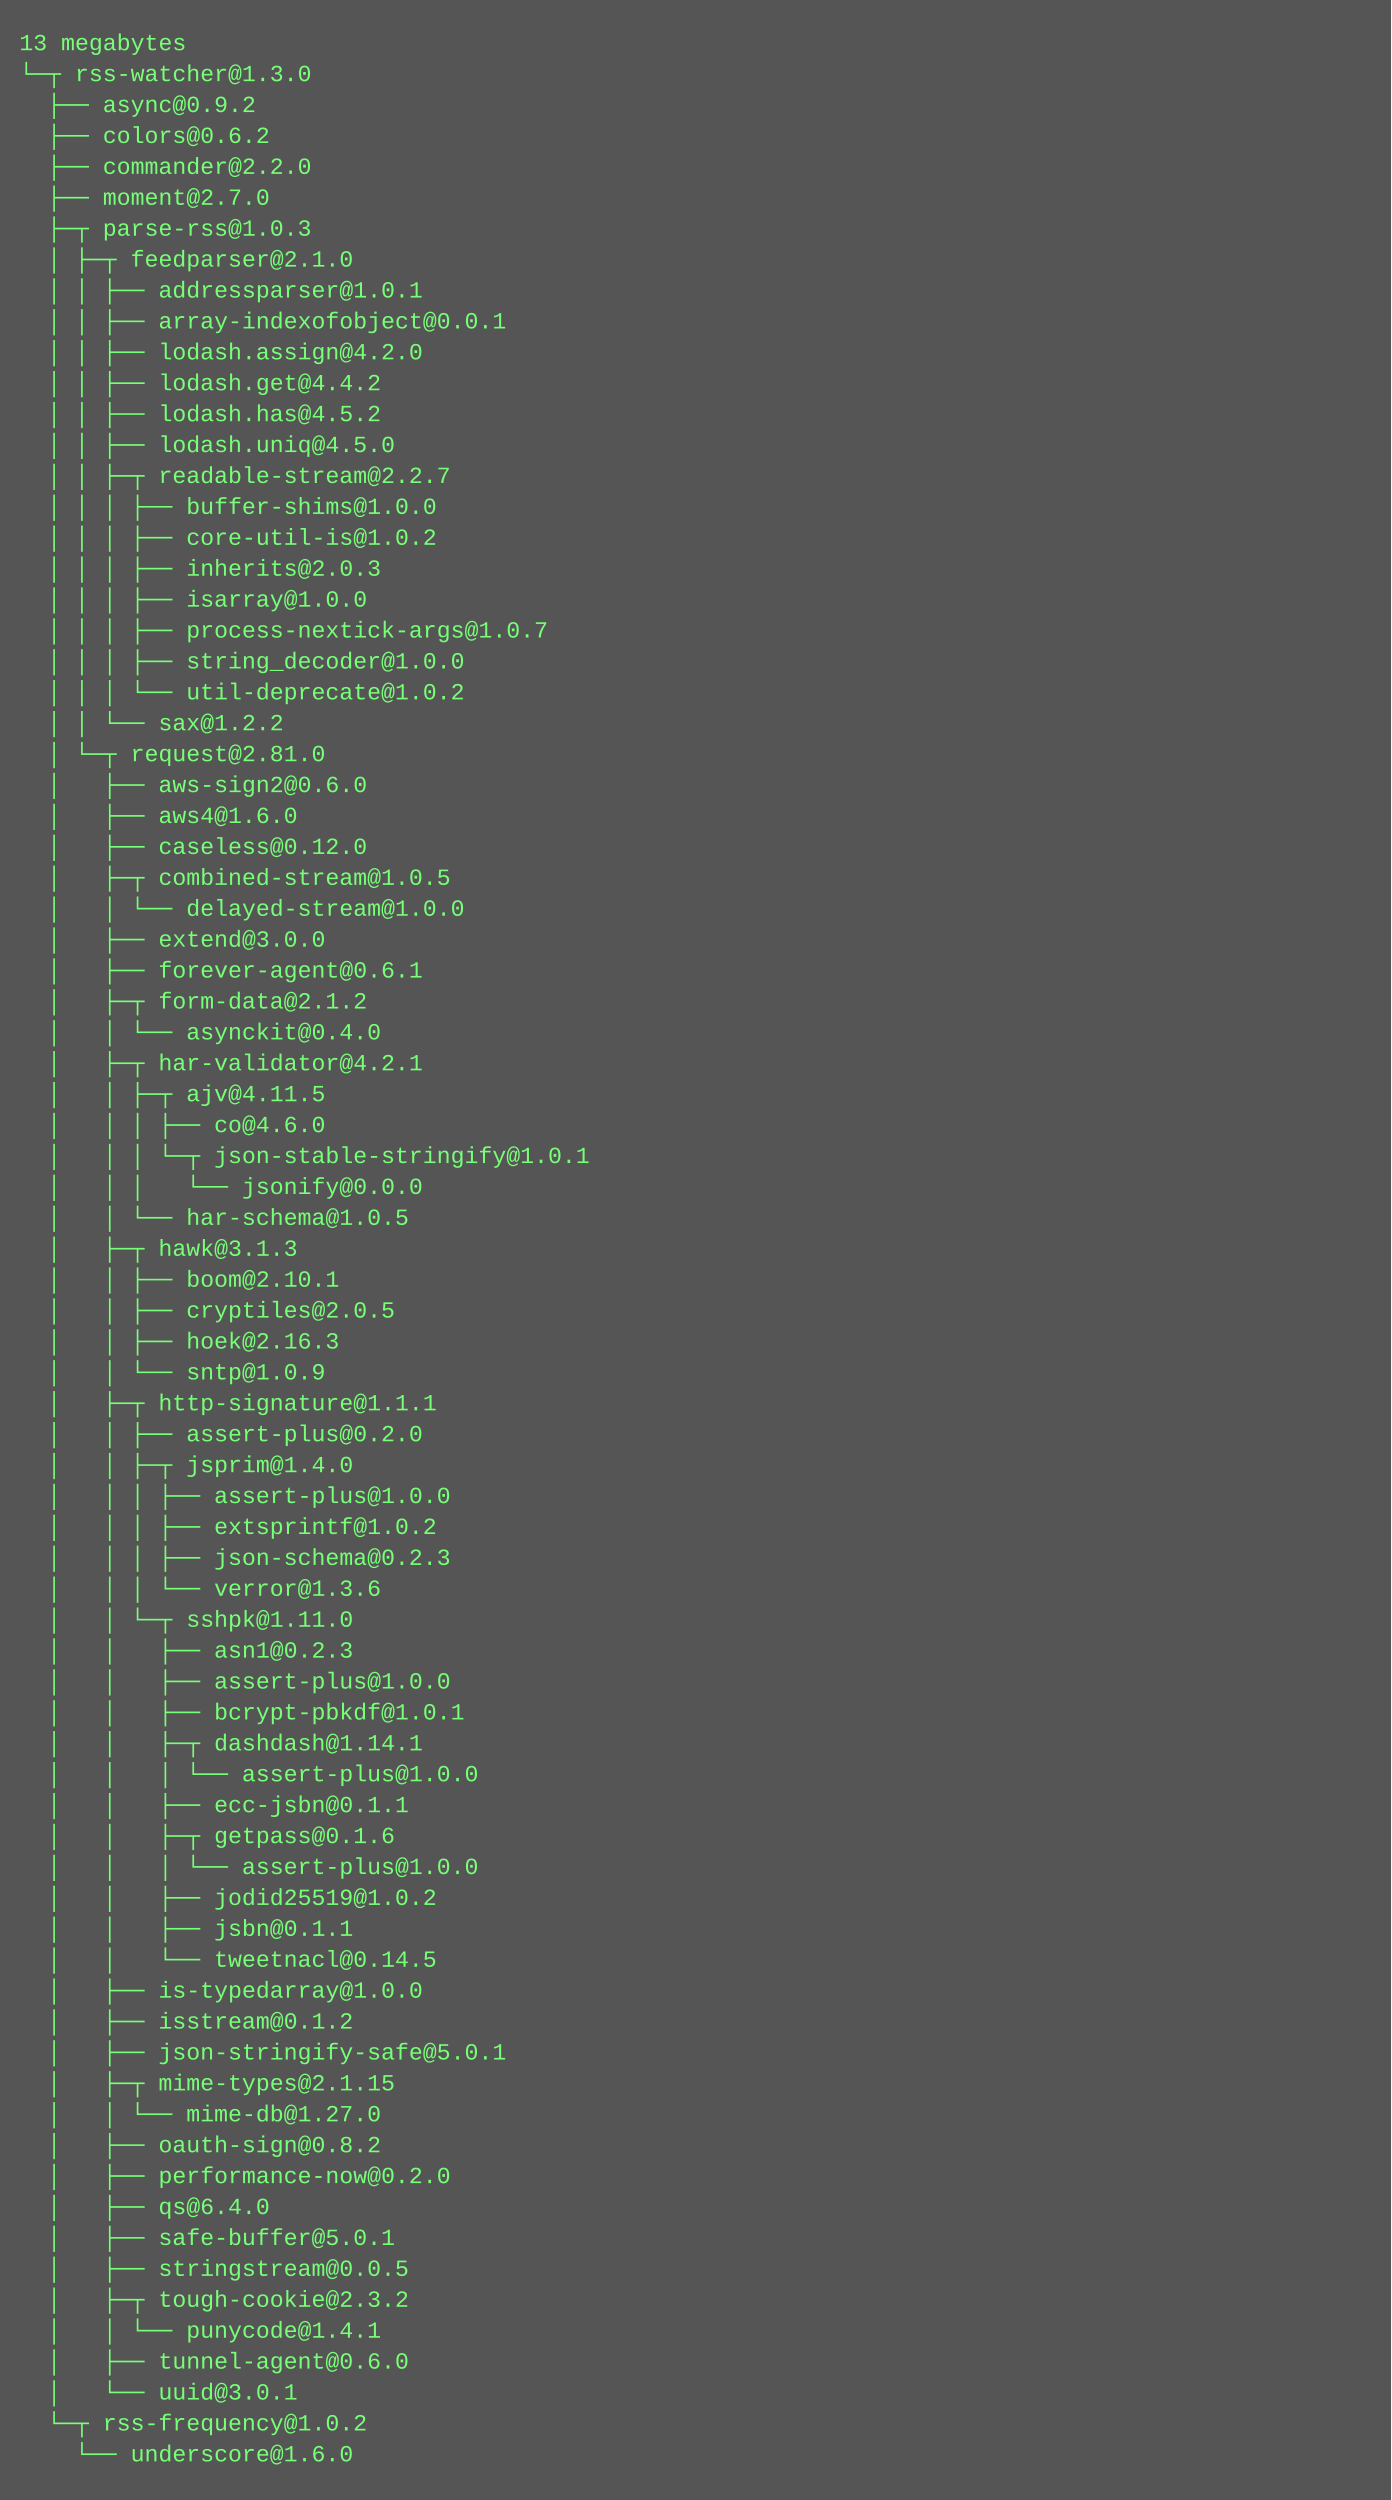
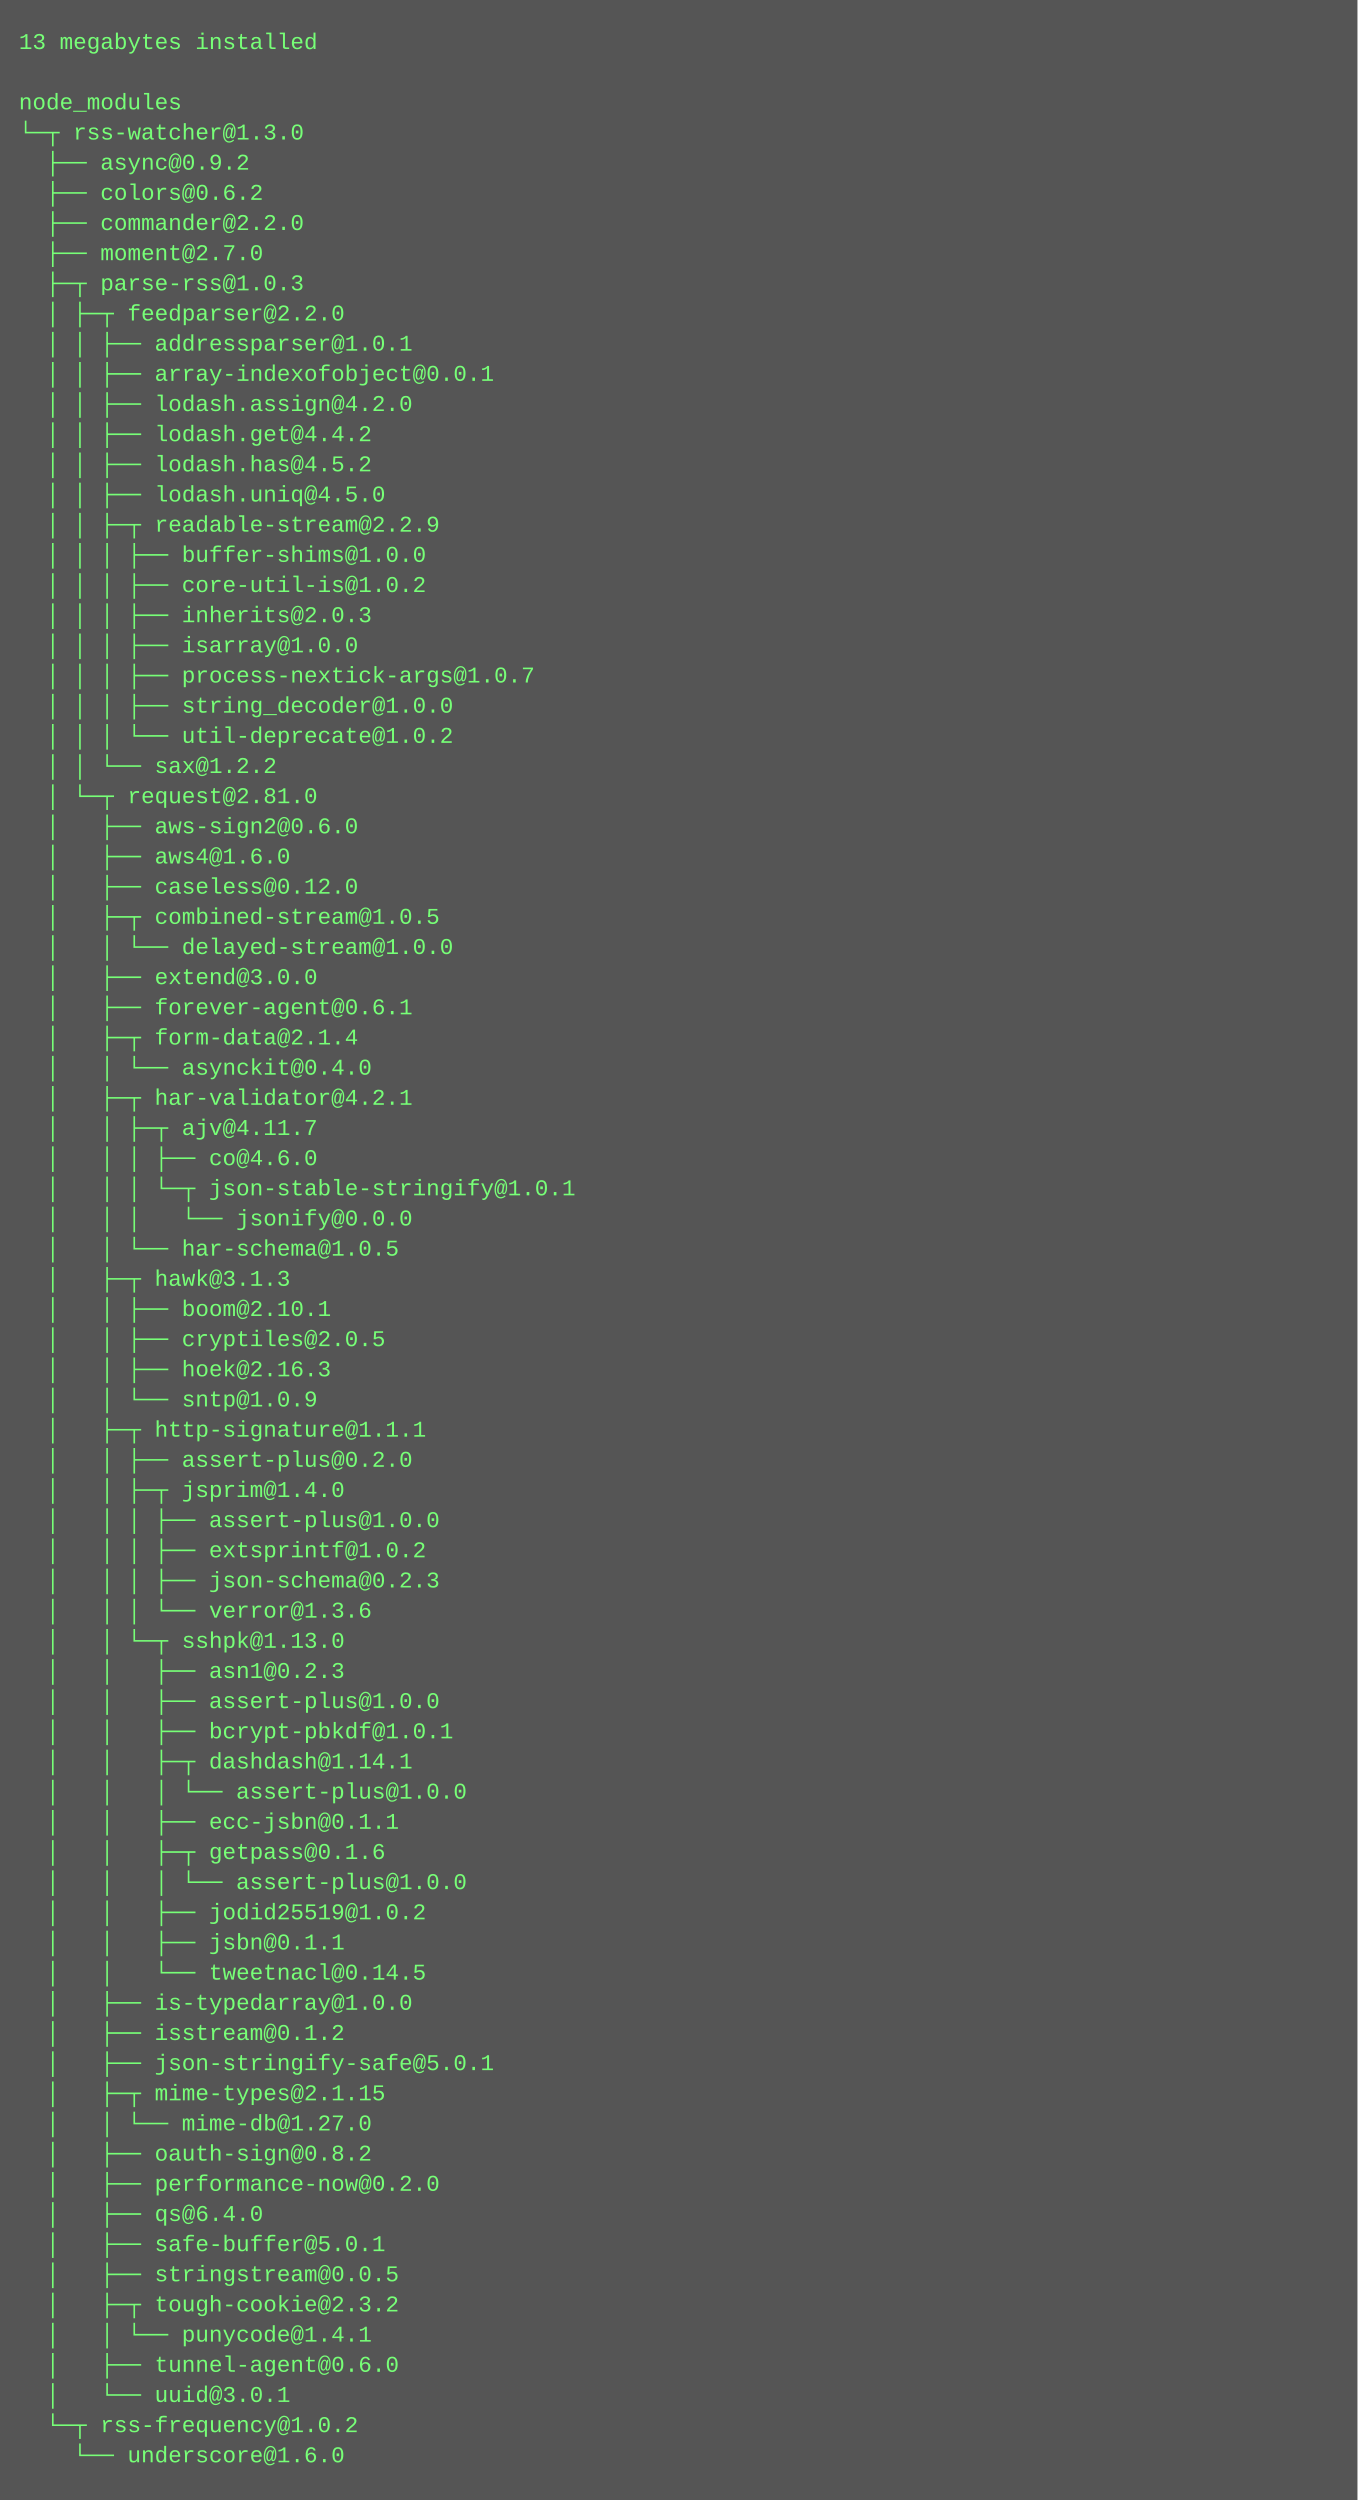
- <svg xmlns="http://www.w3.org/2000/svg" height="1294" width="720">
-   <rect height="1294" fill="#555" width="720" />
+ <svg xmlns="http://www.w3.org/2000/svg" height="1326" width="720">
+   <rect height="1326" fill="#555" width="720" />
  <text fill="#7f7" font-family="Courier New" font-size="12" xml:space="preserve">
-     <tspan x="10" y="26">13 megabytes</tspan>
-     <tspan x="10" y="42">└─┬ rss-watcher@1.3.0 </tspan>
-     <tspan x="10" y="58">  ├── async@0.9.2 </tspan>
-     <tspan x="10" y="74">  ├── colors@0.6.2 </tspan>
-     <tspan x="10" y="90">  ├── commander@2.2.0 </tspan>
-     <tspan x="10" y="106">  ├── moment@2.7.0 </tspan>
-     <tspan x="10" y="122">  ├─┬ parse-rss@1.0.3 </tspan>
-     <tspan x="10" y="138">  │ ├─┬ feedparser@2.1.0 </tspan>
-     <tspan x="10" y="154">  │ │ ├── addressparser@1.0.1 </tspan>
-     <tspan x="10" y="170">  │ │ ├── array-indexofobject@0.0.1 </tspan>
-     <tspan x="10" y="186">  │ │ ├── lodash.assign@4.2.0 </tspan>
-     <tspan x="10" y="202">  │ │ ├── lodash.get@4.4.2 </tspan>
-     <tspan x="10" y="218">  │ │ ├── lodash.has@4.5.2 </tspan>
-     <tspan x="10" y="234">  │ │ ├── lodash.uniq@4.5.0 </tspan>
-     <tspan x="10" y="250">  │ │ ├─┬ readable-stream@2.2.7 </tspan>
-     <tspan x="10" y="266">  │ │ │ ├── buffer-shims@1.0.0 </tspan>
-     <tspan x="10" y="282">  │ │ │ ├── core-util-is@1.0.2 </tspan>
-     <tspan x="10" y="298">  │ │ │ ├── inherits@2.0.3 </tspan>
-     <tspan x="10" y="314">  │ │ │ ├── isarray@1.0.0 </tspan>
-     <tspan x="10" y="330">  │ │ │ ├── process-nextick-args@1.0.7 </tspan>
-     <tspan x="10" y="346">  │ │ │ ├── string_decoder@1.0.0 </tspan>
-     <tspan x="10" y="362">  │ │ │ └── util-deprecate@1.0.2 </tspan>
-     <tspan x="10" y="378">  │ │ └── sax@1.2.2 </tspan>
-     <tspan x="10" y="394">  │ └─┬ request@2.81.0 </tspan>
-     <tspan x="10" y="410">  │   ├── aws-sign2@0.6.0 </tspan>
-     <tspan x="10" y="426">  │   ├── aws4@1.6.0 </tspan>
-     <tspan x="10" y="442">  │   ├── caseless@0.12.0 </tspan>
-     <tspan x="10" y="458">  │   ├─┬ combined-stream@1.0.5 </tspan>
-     <tspan x="10" y="474">  │   │ └── delayed-stream@1.0.0 </tspan>
-     <tspan x="10" y="490">  │   ├── extend@3.0.0 </tspan>
-     <tspan x="10" y="506">  │   ├── forever-agent@0.6.1 </tspan>
-     <tspan x="10" y="522">  │   ├─┬ form-data@2.1.2 </tspan>
-     <tspan x="10" y="538">  │   │ └── asynckit@0.4.0 </tspan>
-     <tspan x="10" y="554">  │   ├─┬ har-validator@4.2.1 </tspan>
-     <tspan x="10" y="570">  │   │ ├─┬ ajv@4.11.5 </tspan>
-     <tspan x="10" y="586">  │   │ │ ├── co@4.6.0 </tspan>
-     <tspan x="10" y="602">  │   │ │ └─┬ json-stable-stringify@1.0.1 </tspan>
-     <tspan x="10" y="618">  │   │ │   └── jsonify@0.0.0 </tspan>
-     <tspan x="10" y="634">  │   │ └── har-schema@1.0.5 </tspan>
-     <tspan x="10" y="650">  │   ├─┬ hawk@3.1.3 </tspan>
-     <tspan x="10" y="666">  │   │ ├── boom@2.10.1 </tspan>
-     <tspan x="10" y="682">  │   │ ├── cryptiles@2.0.5 </tspan>
-     <tspan x="10" y="698">  │   │ ├── hoek@2.16.3 </tspan>
-     <tspan x="10" y="714">  │   │ └── sntp@1.0.9 </tspan>
-     <tspan x="10" y="730">  │   ├─┬ http-signature@1.1.1 </tspan>
-     <tspan x="10" y="746">  │   │ ├── assert-plus@0.2.0 </tspan>
-     <tspan x="10" y="762">  │   │ ├─┬ jsprim@1.4.0 </tspan>
-     <tspan x="10" y="778">  │   │ │ ├── assert-plus@1.0.0 </tspan>
-     <tspan x="10" y="794">  │   │ │ ├── extsprintf@1.0.2 </tspan>
-     <tspan x="10" y="810">  │   │ │ ├── json-schema@0.2.3 </tspan>
-     <tspan x="10" y="826">  │   │ │ └── verror@1.3.6 </tspan>
-     <tspan x="10" y="842">  │   │ └─┬ sshpk@1.11.0 </tspan>
-     <tspan x="10" y="858">  │   │   ├── asn1@0.2.3 </tspan>
-     <tspan x="10" y="874">  │   │   ├── assert-plus@1.0.0 </tspan>
-     <tspan x="10" y="890">  │   │   ├── bcrypt-pbkdf@1.0.1 </tspan>
-     <tspan x="10" y="906">  │   │   ├─┬ dashdash@1.14.1 </tspan>
-     <tspan x="10" y="922">  │   │   │ └── assert-plus@1.0.0 </tspan>
-     <tspan x="10" y="938">  │   │   ├── ecc-jsbn@0.1.1 </tspan>
-     <tspan x="10" y="954">  │   │   ├─┬ getpass@0.1.6 </tspan>
-     <tspan x="10" y="970">  │   │   │ └── assert-plus@1.0.0 </tspan>
-     <tspan x="10" y="986">  │   │   ├── jodid25519@1.0.2 </tspan>
-     <tspan x="10" y="1002">  │   │   ├── jsbn@0.1.1 </tspan>
-     <tspan x="10" y="1018">  │   │   └── tweetnacl@0.14.5 </tspan>
-     <tspan x="10" y="1034">  │   ├── is-typedarray@1.0.0 </tspan>
-     <tspan x="10" y="1050">  │   ├── isstream@0.1.2 </tspan>
-     <tspan x="10" y="1066">  │   ├── json-stringify-safe@5.0.1 </tspan>
-     <tspan x="10" y="1082">  │   ├─┬ mime-types@2.1.15 </tspan>
-     <tspan x="10" y="1098">  │   │ └── mime-db@1.27.0 </tspan>
-     <tspan x="10" y="1114">  │   ├── oauth-sign@0.8.2 </tspan>
-     <tspan x="10" y="1130">  │   ├── performance-now@0.2.0 </tspan>
-     <tspan x="10" y="1146">  │   ├── qs@6.4.0 </tspan>
-     <tspan x="10" y="1162">  │   ├── safe-buffer@5.0.1 </tspan>
-     <tspan x="10" y="1178">  │   ├── stringstream@0.0.5 </tspan>
-     <tspan x="10" y="1194">  │   ├─┬ tough-cookie@2.3.2 </tspan>
-     <tspan x="10" y="1210">  │   │ └── punycode@1.4.1 </tspan>
-     <tspan x="10" y="1226">  │   ├── tunnel-agent@0.6.0 </tspan>
-     <tspan x="10" y="1242">  │   └── uuid@3.0.1 </tspan>
-     <tspan x="10" y="1258">  └─┬ rss-frequency@1.0.2 </tspan>
-     <tspan x="10" y="1274">    └── underscore@1.6.0</tspan>
+     <tspan x="10" y="26">13 megabytes installed</tspan>
+     <tspan x="10" y="42" />
+     <tspan x="10" y="58">node_modules</tspan>
+     <tspan x="10" y="74">└─┬ rss-watcher@1.3.0 </tspan>
+     <tspan x="10" y="90">  ├── async@0.9.2 </tspan>
+     <tspan x="10" y="106">  ├── colors@0.6.2 </tspan>
+     <tspan x="10" y="122">  ├── commander@2.2.0 </tspan>
+     <tspan x="10" y="138">  ├── moment@2.7.0 </tspan>
+     <tspan x="10" y="154">  ├─┬ parse-rss@1.0.3 </tspan>
+     <tspan x="10" y="170">  │ ├─┬ feedparser@2.2.0 </tspan>
+     <tspan x="10" y="186">  │ │ ├── addressparser@1.0.1 </tspan>
+     <tspan x="10" y="202">  │ │ ├── array-indexofobject@0.0.1 </tspan>
+     <tspan x="10" y="218">  │ │ ├── lodash.assign@4.2.0 </tspan>
+     <tspan x="10" y="234">  │ │ ├── lodash.get@4.4.2 </tspan>
+     <tspan x="10" y="250">  │ │ ├── lodash.has@4.5.2 </tspan>
+     <tspan x="10" y="266">  │ │ ├── lodash.uniq@4.5.0 </tspan>
+     <tspan x="10" y="282">  │ │ ├─┬ readable-stream@2.2.9 </tspan>
+     <tspan x="10" y="298">  │ │ │ ├── buffer-shims@1.0.0 </tspan>
+     <tspan x="10" y="314">  │ │ │ ├── core-util-is@1.0.2 </tspan>
+     <tspan x="10" y="330">  │ │ │ ├── inherits@2.0.3 </tspan>
+     <tspan x="10" y="346">  │ │ │ ├── isarray@1.0.0 </tspan>
+     <tspan x="10" y="362">  │ │ │ ├── process-nextick-args@1.0.7 </tspan>
+     <tspan x="10" y="378">  │ │ │ ├── string_decoder@1.0.0 </tspan>
+     <tspan x="10" y="394">  │ │ │ └── util-deprecate@1.0.2 </tspan>
+     <tspan x="10" y="410">  │ │ └── sax@1.2.2 </tspan>
+     <tspan x="10" y="426">  │ └─┬ request@2.81.0 </tspan>
+     <tspan x="10" y="442">  │   ├── aws-sign2@0.6.0 </tspan>
+     <tspan x="10" y="458">  │   ├── aws4@1.6.0 </tspan>
+     <tspan x="10" y="474">  │   ├── caseless@0.12.0 </tspan>
+     <tspan x="10" y="490">  │   ├─┬ combined-stream@1.0.5 </tspan>
+     <tspan x="10" y="506">  │   │ └── delayed-stream@1.0.0 </tspan>
+     <tspan x="10" y="522">  │   ├── extend@3.0.0 </tspan>
+     <tspan x="10" y="538">  │   ├── forever-agent@0.6.1 </tspan>
+     <tspan x="10" y="554">  │   ├─┬ form-data@2.1.4 </tspan>
+     <tspan x="10" y="570">  │   │ └── asynckit@0.4.0 </tspan>
+     <tspan x="10" y="586">  │   ├─┬ har-validator@4.2.1 </tspan>
+     <tspan x="10" y="602">  │   │ ├─┬ ajv@4.11.7 </tspan>
+     <tspan x="10" y="618">  │   │ │ ├── co@4.6.0 </tspan>
+     <tspan x="10" y="634">  │   │ │ └─┬ json-stable-stringify@1.0.1 </tspan>
+     <tspan x="10" y="650">  │   │ │   └── jsonify@0.0.0 </tspan>
+     <tspan x="10" y="666">  │   │ └── har-schema@1.0.5 </tspan>
+     <tspan x="10" y="682">  │   ├─┬ hawk@3.1.3 </tspan>
+     <tspan x="10" y="698">  │   │ ├── boom@2.10.1 </tspan>
+     <tspan x="10" y="714">  │   │ ├── cryptiles@2.0.5 </tspan>
+     <tspan x="10" y="730">  │   │ ├── hoek@2.16.3 </tspan>
+     <tspan x="10" y="746">  │   │ └── sntp@1.0.9 </tspan>
+     <tspan x="10" y="762">  │   ├─┬ http-signature@1.1.1 </tspan>
+     <tspan x="10" y="778">  │   │ ├── assert-plus@0.2.0 </tspan>
+     <tspan x="10" y="794">  │   │ ├─┬ jsprim@1.4.0 </tspan>
+     <tspan x="10" y="810">  │   │ │ ├── assert-plus@1.0.0 </tspan>
+     <tspan x="10" y="826">  │   │ │ ├── extsprintf@1.0.2 </tspan>
+     <tspan x="10" y="842">  │   │ │ ├── json-schema@0.2.3 </tspan>
+     <tspan x="10" y="858">  │   │ │ └── verror@1.3.6 </tspan>
+     <tspan x="10" y="874">  │   │ └─┬ sshpk@1.13.0 </tspan>
+     <tspan x="10" y="890">  │   │   ├── asn1@0.2.3 </tspan>
+     <tspan x="10" y="906">  │   │   ├── assert-plus@1.0.0 </tspan>
+     <tspan x="10" y="922">  │   │   ├── bcrypt-pbkdf@1.0.1 </tspan>
+     <tspan x="10" y="938">  │   │   ├─┬ dashdash@1.14.1 </tspan>
+     <tspan x="10" y="954">  │   │   │ └── assert-plus@1.0.0 </tspan>
+     <tspan x="10" y="970">  │   │   ├── ecc-jsbn@0.1.1 </tspan>
+     <tspan x="10" y="986">  │   │   ├─┬ getpass@0.1.6 </tspan>
+     <tspan x="10" y="1002">  │   │   │ └── assert-plus@1.0.0 </tspan>
+     <tspan x="10" y="1018">  │   │   ├── jodid25519@1.0.2 </tspan>
+     <tspan x="10" y="1034">  │   │   ├── jsbn@0.1.1 </tspan>
+     <tspan x="10" y="1050">  │   │   └── tweetnacl@0.14.5 </tspan>
+     <tspan x="10" y="1066">  │   ├── is-typedarray@1.0.0 </tspan>
+     <tspan x="10" y="1082">  │   ├── isstream@0.1.2 </tspan>
+     <tspan x="10" y="1098">  │   ├── json-stringify-safe@5.0.1 </tspan>
+     <tspan x="10" y="1114">  │   ├─┬ mime-types@2.1.15 </tspan>
+     <tspan x="10" y="1130">  │   │ └── mime-db@1.27.0 </tspan>
+     <tspan x="10" y="1146">  │   ├── oauth-sign@0.8.2 </tspan>
+     <tspan x="10" y="1162">  │   ├── performance-now@0.2.0 </tspan>
+     <tspan x="10" y="1178">  │   ├── qs@6.4.0 </tspan>
+     <tspan x="10" y="1194">  │   ├── safe-buffer@5.0.1 </tspan>
+     <tspan x="10" y="1210">  │   ├── stringstream@0.0.5 </tspan>
+     <tspan x="10" y="1226">  │   ├─┬ tough-cookie@2.3.2 </tspan>
+     <tspan x="10" y="1242">  │   │ └── punycode@1.4.1 </tspan>
+     <tspan x="10" y="1258">  │   ├── tunnel-agent@0.6.0 </tspan>
+     <tspan x="10" y="1274">  │   └── uuid@3.0.1 </tspan>
+     <tspan x="10" y="1290">  └─┬ rss-frequency@1.0.2 </tspan>
+     <tspan x="10" y="1306">    └── underscore@1.6.0</tspan>
  </text>
</svg>
